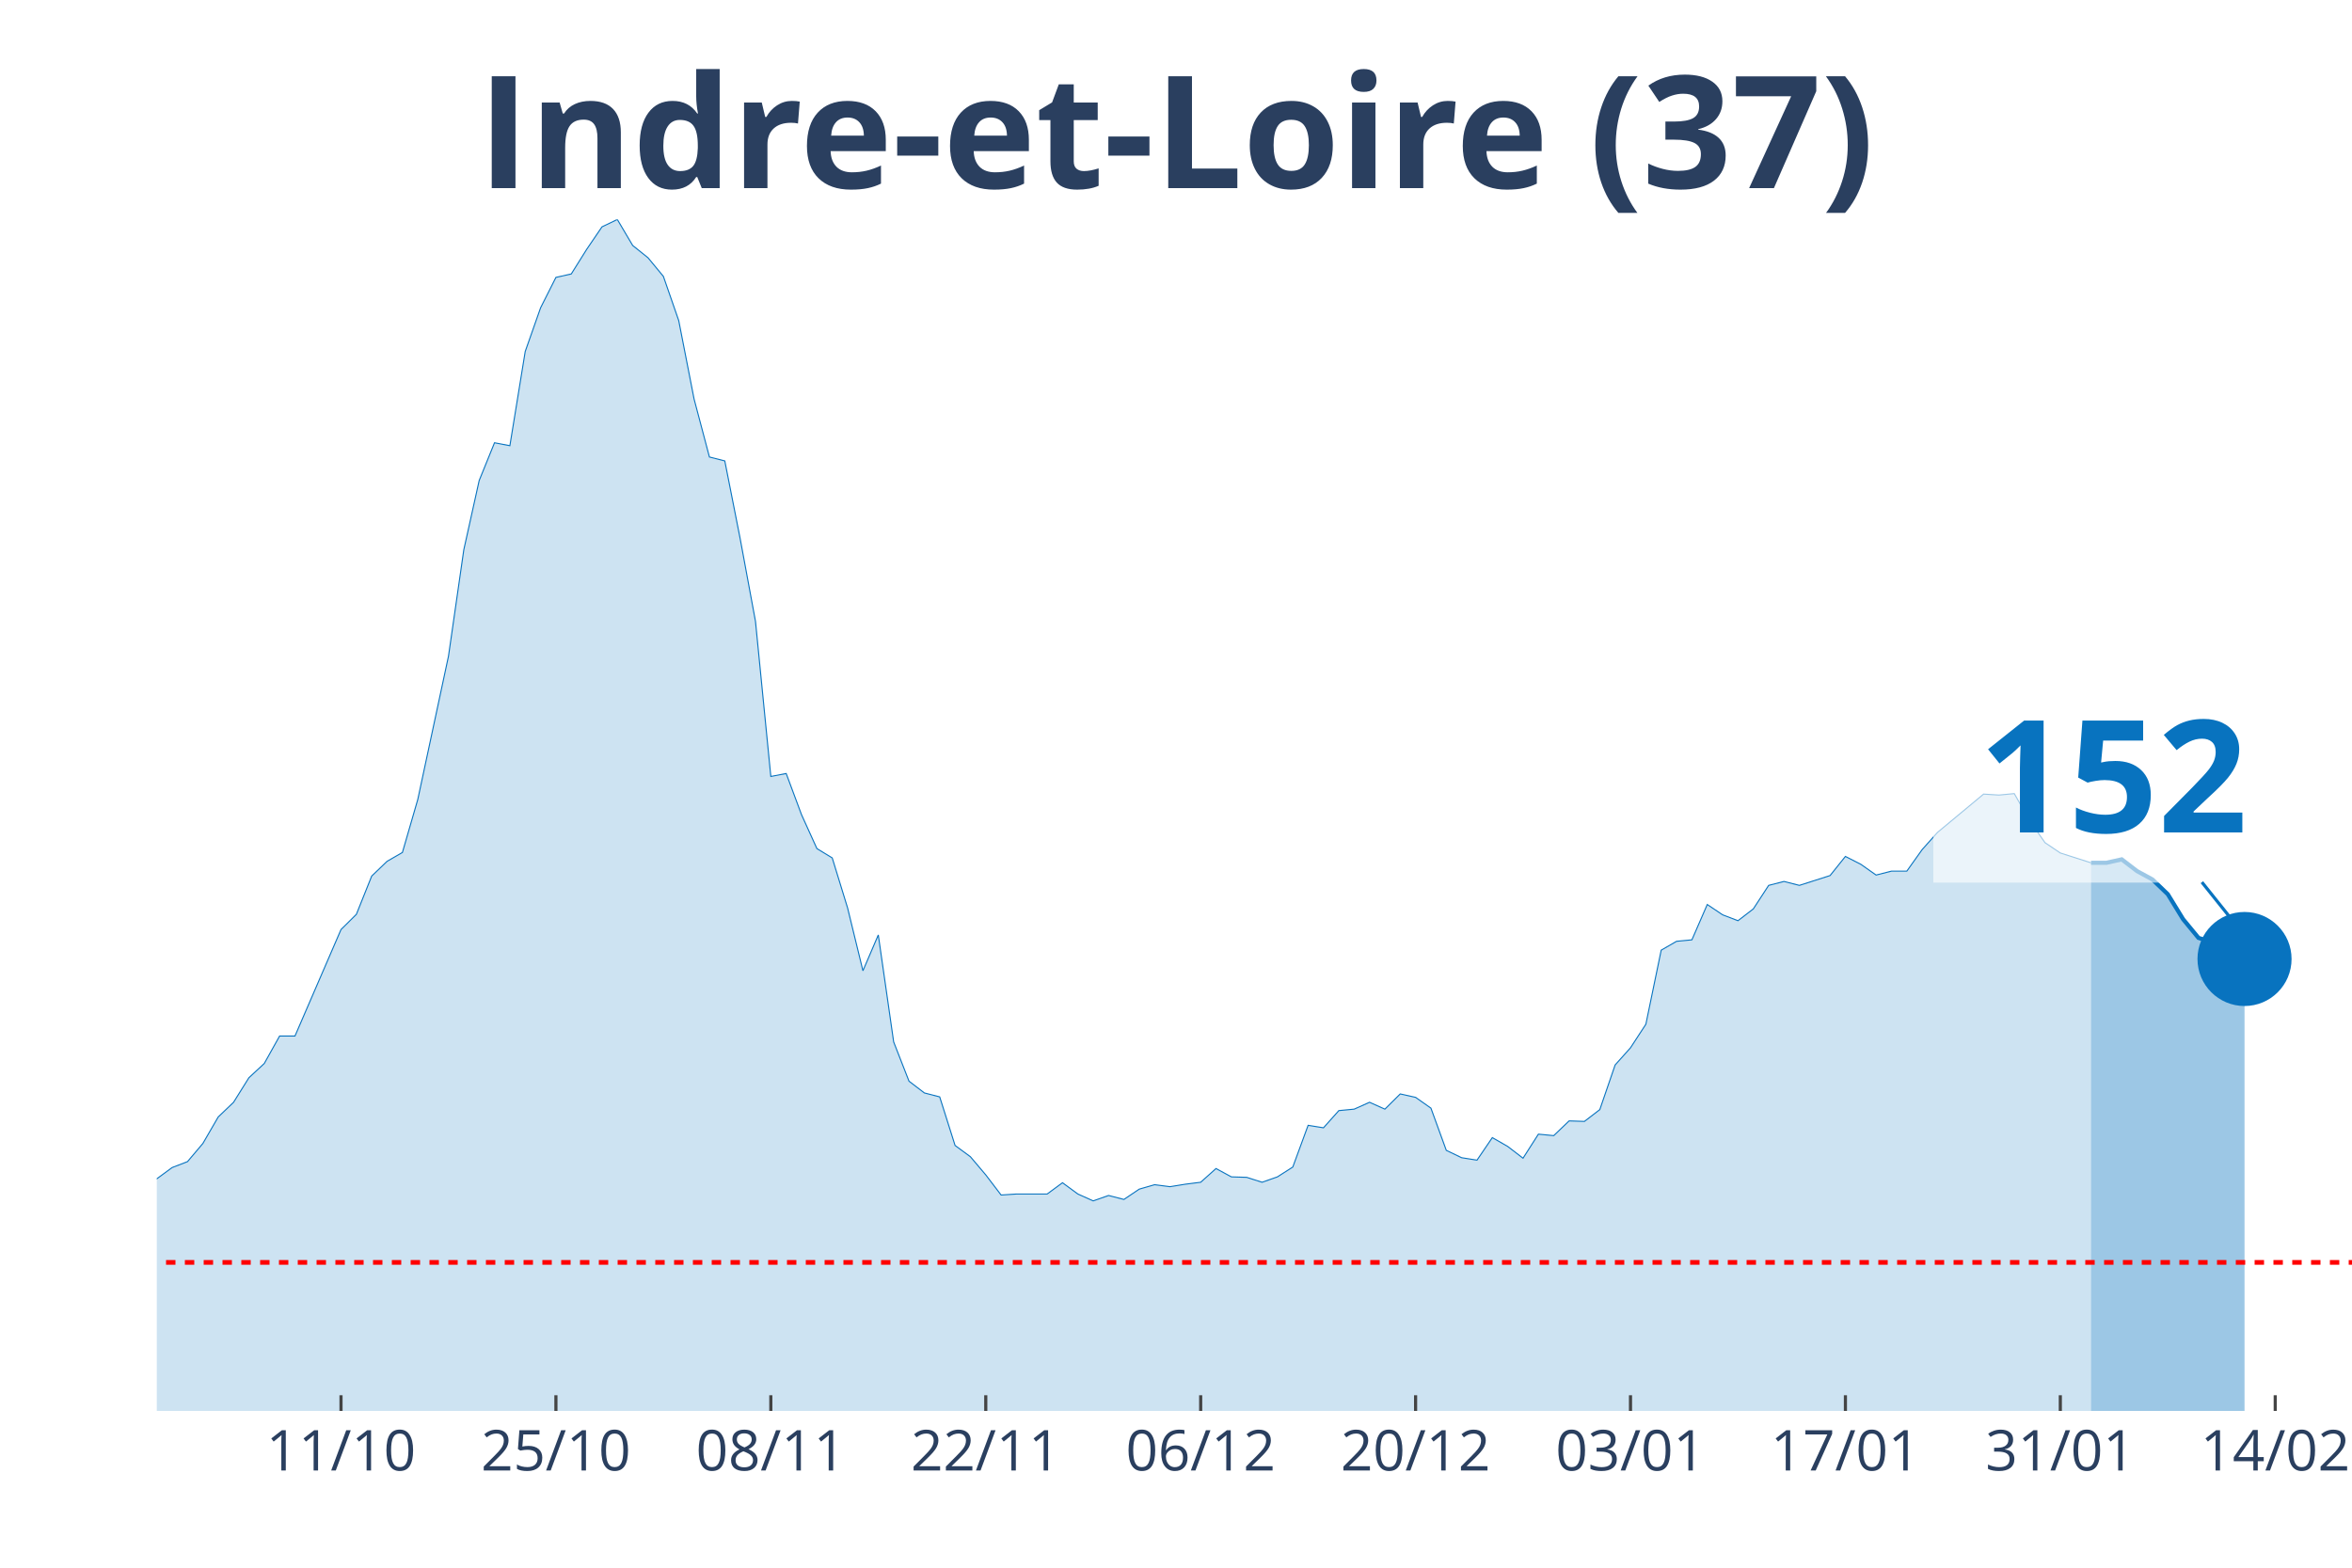
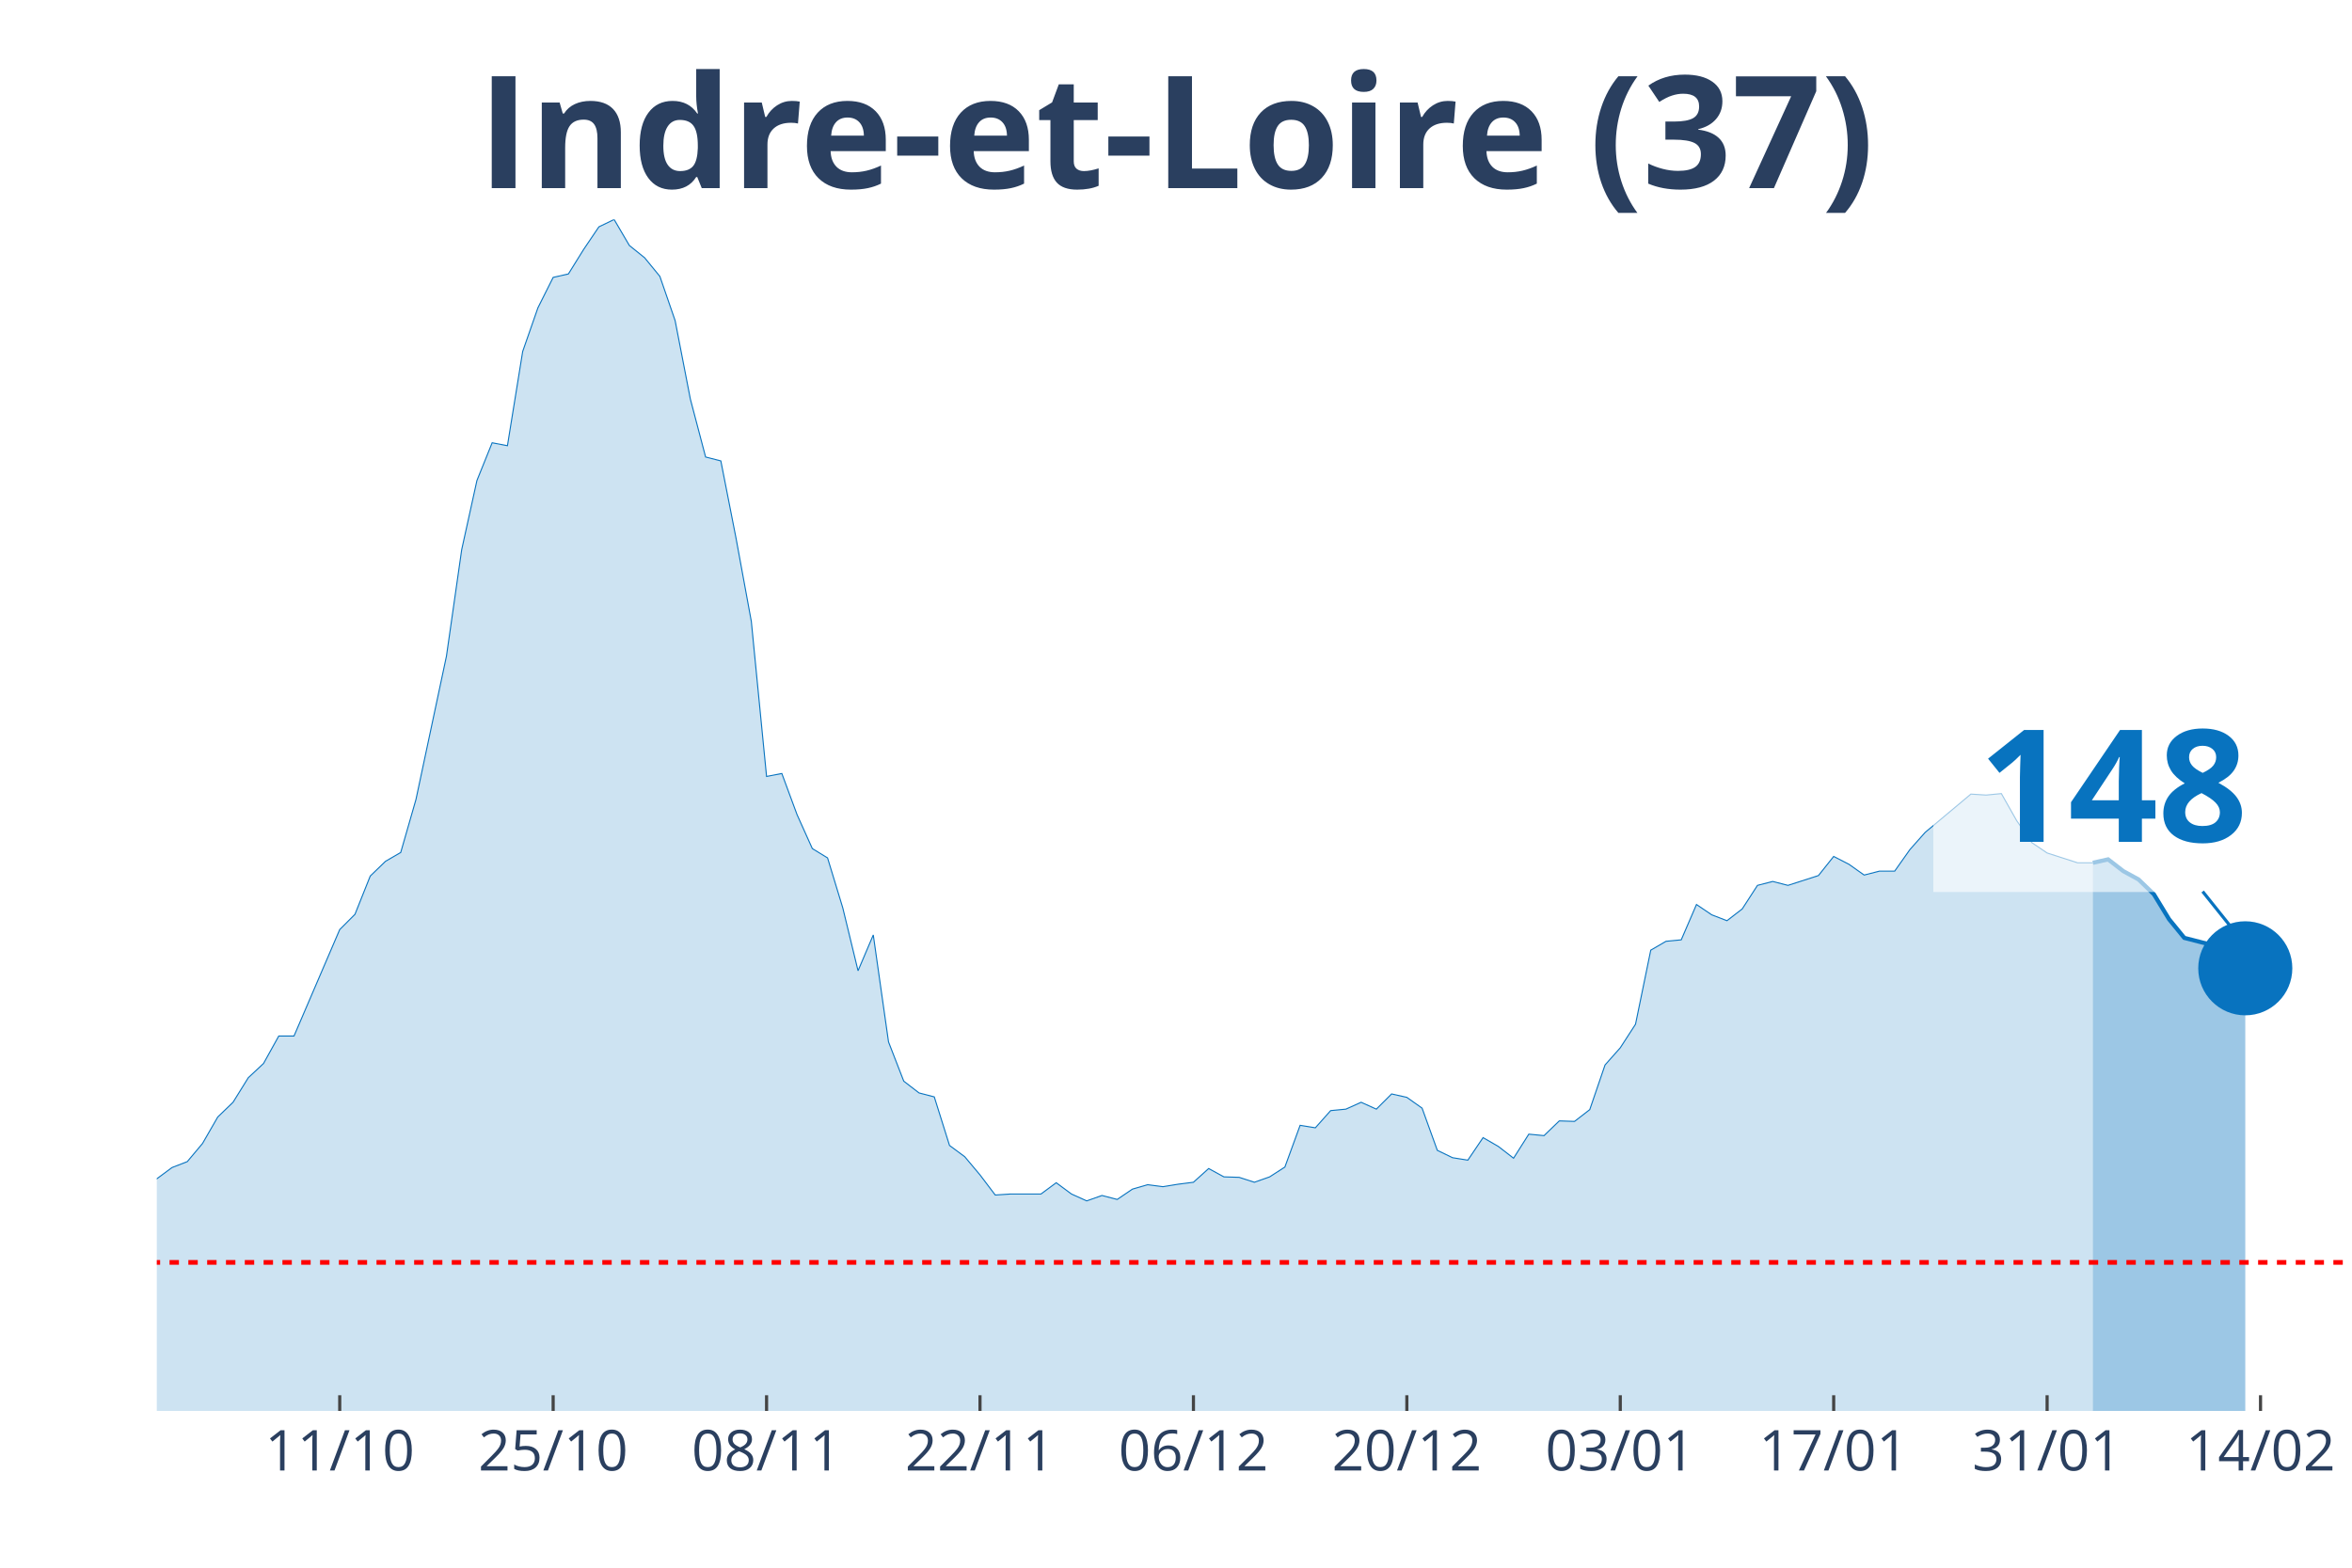
<svg xmlns="http://www.w3.org/2000/svg" class="main-svg" width="1125" height="750" style="" viewBox="0 0 750 500">
  <rect x="0" y="0" width="750" height="500" style="fill: rgb(0, 0, 0); fill-opacity: 0;" />
-   <defs id="defs-1f3902">
+   <defs id="defs-fd50b9">
    <g class="clips">
-       <clipPath id="clip1f3902xyplot" class="plotclip">
+       <clipPath id="clipfd50b9xyplot" class="plotclip">
        <rect width="700" height="380" />
      </clipPath>
-       <clipPath class="axesclip" id="clip1f3902x">
+       <clipPath class="axesclip" id="clipfd50b9x">
        <rect x="50" y="0" width="700" height="500" />
      </clipPath>
-       <clipPath class="axesclip" id="clip1f3902y">
+       <clipPath class="axesclip" id="clipfd50b9y">
        <rect x="0" y="70" width="750" height="380" />
      </clipPath>
-       <clipPath class="axesclip" id="clip1f3902xy">
+       <clipPath class="axesclip" id="clipfd50b9xy">
        <rect x="50" y="70" width="700" height="380" />
      </clipPath>
    </g>
    <g class="gradients" />
  </defs>
  <g class="bglayer">
    <rect class="bg" x="50" y="70" width="700" height="380" style="fill: rgb(0, 0, 0); fill-opacity: 0; stroke-width: 0;" />
  </g>
  <g class="layer-below">
    <g class="imagelayer" />
    <g class="shapelayer" />
  </g>
  <g class="cartesianlayer">
    <g class="subplot xy">
      <g class="layer-subplot">
        <g class="shapelayer" />
        <g class="imagelayer" />
      </g>
      <g class="gridlayer">
        <g class="x">
-           <path class="xgrid crisp" transform="translate(108.74,0)" d="M0,70v380" style="stroke: rgb(255, 255, 255); stroke-opacity: 1; stroke-width: 1px;" />
-           <path class="xgrid crisp" transform="translate(177.27,0)" d="M0,70v380" style="stroke: rgb(255, 255, 255); stroke-opacity: 1; stroke-width: 1px;" />
-           <path class="xgrid crisp" transform="translate(245.8,0)" d="M0,70v380" style="stroke: rgb(255, 255, 255); stroke-opacity: 1; stroke-width: 1px;" />
-           <path class="xgrid crisp" transform="translate(314.34,0)" d="M0,70v380" style="stroke: rgb(255, 255, 255); stroke-opacity: 1; stroke-width: 1px;" />
-           <path class="xgrid crisp" transform="translate(382.87,0)" d="M0,70v380" style="stroke: rgb(255, 255, 255); stroke-opacity: 1; stroke-width: 1px;" />
-           <path class="xgrid crisp" transform="translate(451.4,0)" d="M0,70v380" style="stroke: rgb(255, 255, 255); stroke-opacity: 1; stroke-width: 1px;" />
-           <path class="xgrid crisp" transform="translate(519.93,0)" d="M0,70v380" style="stroke: rgb(255, 255, 255); stroke-opacity: 1; stroke-width: 1px;" />
-           <path class="xgrid crisp" transform="translate(588.46,0)" d="M0,70v380" style="stroke: rgb(255, 255, 255); stroke-opacity: 1; stroke-width: 1px;" />
-           <path class="xgrid crisp" transform="translate(656.99,0)" d="M0,70v380" style="stroke: rgb(255, 255, 255); stroke-opacity: 1; stroke-width: 1px;" />
-           <path class="xgrid crisp" transform="translate(725.52,0)" d="M0,70v380" style="stroke: rgb(255, 255, 255); stroke-opacity: 1; stroke-width: 1px;" />
+           <path class="xgrid crisp" transform="translate(108.33,0)" d="M0,70v380" style="stroke: rgb(255, 255, 255); stroke-opacity: 1; stroke-width: 1px;" />
+           <path class="xgrid crisp" transform="translate(176.39,0)" d="M0,70v380" style="stroke: rgb(255, 255, 255); stroke-opacity: 1; stroke-width: 1px;" />
+           <path class="xgrid crisp" transform="translate(244.44,0)" d="M0,70v380" style="stroke: rgb(255, 255, 255); stroke-opacity: 1; stroke-width: 1px;" />
+           <path class="xgrid crisp" transform="translate(312.5,0)" d="M0,70v380" style="stroke: rgb(255, 255, 255); stroke-opacity: 1; stroke-width: 1px;" />
+           <path class="xgrid crisp" transform="translate(380.56,0)" d="M0,70v380" style="stroke: rgb(255, 255, 255); stroke-opacity: 1; stroke-width: 1px;" />
+           <path class="xgrid crisp" transform="translate(448.61,0)" d="M0,70v380" style="stroke: rgb(255, 255, 255); stroke-opacity: 1; stroke-width: 1px;" />
+           <path class="xgrid crisp" transform="translate(516.67,0)" d="M0,70v380" style="stroke: rgb(255, 255, 255); stroke-opacity: 1; stroke-width: 1px;" />
+           <path class="xgrid crisp" transform="translate(584.72,0)" d="M0,70v380" style="stroke: rgb(255, 255, 255); stroke-opacity: 1; stroke-width: 1px;" />
+           <path class="xgrid crisp" transform="translate(652.78,0)" d="M0,70v380" style="stroke: rgb(255, 255, 255); stroke-opacity: 1; stroke-width: 1px;" />
+           <path class="xgrid crisp" transform="translate(720.83,0)" d="M0,70v380" style="stroke: rgb(255, 255, 255); stroke-opacity: 1; stroke-width: 1px;" />
        </g>
        <g class="y" />
      </g>
      <g class="zerolinelayer" />
      <path class="xlines-below" />
      <path class="ylines-below" />
      <g class="overlines-below" />
      <g class="xaxislayer-below" />
      <g class="yaxislayer-below" />
      <g class="overaxes-below" />
-       <g class="plot" transform="translate(50, 70)" clip-path="url('#clip1f3902xyplot')">
+       <g class="plot" transform="translate(50, 70)" clip-path="url('#clipfd50b9xyplot')">
        <g class="scatterlayer mlayer">
-           <g class="trace scatter trace54f666" style="stroke-miterlimit: 2;">
+           <g class="trace scatter tracead3fe5" style="stroke-miterlimit: 2;">
            <g class="fills">
              <g>
-                 <path class="js-fill" d="M616.78,380L-665.73,380L-665.73,373.27L-641.26,372.8L-636.36,374.05L-587.41,378.75L-582.52,378.43L-357.34,376.24L-352.45,374.37L-327.97,370.77L-323.08,369.51L-269.23,372.8L-264.34,372.8L-249.65,370.77L-244.76,369.67L-239.86,366.07L-234.97,366.54L-230.07,365.91L-225.17,362L-220.28,357.93L-215.38,358.25L-210.49,354.33L-205.59,354.8L-195.8,352.77L-190.91,353.39L-186.01,353.71L-181.12,349.64L-176.22,351.05L-171.33,348.54L-151.75,344L-146.85,341.66L-132.17,335.55L-127.27,335.4L-122.38,332.58L-117.48,327.1L-97.9,314.42L-93.01,313.95L-88.11,304.09L-83.22,302.22L-73.43,291.26L-68.53,291.57L-58.74,292.2L-53.85,290.63L-48.95,289.54L-44.06,295.02L-39.16,303.31L-34.27,305.5L-29.37,308.95L-24.48,309.88L-14.69,318.34L-9.79,317.71L0,305.97L4.9,302.37L9.79,300.49L14.69,294.7L19.58,286.25L24.48,281.56L29.37,273.73L34.27,269.19L39.16,260.43L44.06,260.43L58.74,226.47L63.64,221.61L68.53,209.41L73.43,204.71L78.32,201.89L83.22,184.99L93.01,139.29L97.9,105.33L102.8,83.26L107.69,71.21L112.59,72.15L117.48,42.1L122.38,28.17L127.27,18.47L132.17,17.37L137.06,9.55L141.96,2.35L146.85,0L151.75,8.29L156.64,12.21L161.54,18.15L166.43,32.24L171.33,57.28L176.22,75.75L181.12,77L186.01,101.73L190.91,128.18L195.8,177.64L200.7,176.7L205.59,189.84L210.49,200.64L215.38,203.62L220.28,219.58L225.17,239.61L230.07,228.19L234.97,262.31L239.86,274.83L244.76,278.58L249.65,279.84L254.55,295.33L259.44,298.93L264.34,304.72L269.23,311.14L274.13,310.82L283.92,310.82L288.81,307.22L293.71,310.82L298.6,313.01L303.5,311.29L308.39,312.55L313.29,309.26L318.18,307.85L323.08,308.48L327.97,307.69L332.87,307.07L337.76,302.69L342.66,305.35L347.55,305.5L352.45,307.07L357.34,305.35L362.24,302.22L367.13,288.91L372.03,289.7L376.92,284.22L381.82,283.75L386.71,281.56L391.61,283.75L396.5,278.9L401.4,279.99L406.29,283.43L411.19,296.89L416.08,299.24L420.98,300.02L425.87,292.83L430.77,295.64L435.66,299.4L440.56,291.73L445.45,292.2L450.35,287.5L455.24,287.66L460.14,283.9L465.03,269.66L469.93,264.18L474.83,256.67L479.72,233.04L484.62,230.22L489.51,229.75L494.41,218.48L499.3,221.77L504.2,223.65L509.09,219.89L513.99,212.38L518.88,211.13L523.78,212.38L533.57,209.25L538.46,203.15L543.36,205.65L548.25,209.09L553.15,207.84L558.04,207.84L562.94,200.96L567.83,195.48L582.52,183.27L587.41,183.58L592.31,183.11L597.2,191.72L602.1,198.76L606.99,202.05L616.78,205.18" style="fill: rgb(8, 115, 191); fill-opacity: 0.2; stroke-width: 0;" />
+                 <path class="js-fill" d="M617.36,380L-661.11,380L-661.11,373.27L-636.81,372.8L-631.94,374.05L-583.33,378.75L-578.47,378.43L-354.86,376.24L-350,374.37L-325.69,370.77L-320.83,369.51L-267.36,372.8L-262.5,372.8L-252.78,372.96L-247.92,370.77L-228.47,365.91L-223.61,362L-218.75,357.93L-213.89,358.25L-209.03,354.33L-204.17,354.8L-194.44,352.77L-189.58,353.39L-184.72,353.71L-179.86,349.64L-175,351.05L-170.14,348.54L-150.69,344L-145.83,341.66L-131.25,335.55L-126.39,335.4L-121.53,332.58L-116.67,327.1L-97.22,314.42L-92.36,313.95L-87.5,304.09L-82.64,302.22L-72.92,291.26L-68.06,291.57L-58.33,292.2L-53.47,290.63L-48.61,289.54L-43.75,295.02L-38.89,303.31L-34.03,305.5L-29.17,308.95L-24.31,309.88L-14.58,318.34L-9.72,317.71L0,305.97L4.86,302.37L9.72,300.49L14.58,294.7L19.44,286.25L24.31,281.56L29.17,273.73L34.03,269.19L38.89,260.43L43.75,260.43L58.33,226.47L63.19,221.61L68.06,209.41L72.92,204.71L77.78,201.89L82.64,184.99L92.36,139.29L97.22,105.33L102.08,83.26L106.94,71.21L111.81,72.15L116.67,42.1L121.53,28.17L126.39,18.47L131.25,17.37L136.11,9.55L140.97,2.35L145.83,0L150.69,8.29L155.56,12.21L160.42,18.15L165.28,32.24L170.14,57.28L175,75.75L179.86,77L184.72,101.73L189.58,128.18L194.44,177.64L199.31,176.7L204.17,189.84L209.03,200.64L213.89,203.62L218.75,219.58L223.61,239.61L228.47,228.19L233.33,262.31L238.19,274.83L243.06,278.58L247.92,279.84L252.78,295.33L257.64,298.93L262.5,304.72L267.36,311.14L272.22,310.82L281.94,310.82L286.81,307.22L291.67,310.82L296.53,313.01L301.39,311.29L306.25,312.55L311.11,309.26L315.97,307.85L320.83,308.48L325.69,307.69L330.56,307.07L335.42,302.69L340.28,305.35L345.14,305.5L350,307.07L354.86,305.35L359.72,302.22L364.58,288.91L369.44,289.7L374.31,284.22L379.17,283.75L384.03,281.56L388.89,283.75L393.75,278.9L398.61,279.99L403.47,283.43L408.33,296.89L413.19,299.24L418.06,300.02L422.92,292.83L427.78,295.64L432.64,299.4L437.5,291.73L442.36,292.2L447.22,287.5L452.08,287.66L456.94,283.9L461.81,269.66L466.67,264.18L471.53,256.67L476.39,233.04L481.25,230.22L486.11,229.75L490.97,218.48L495.83,221.77L500.69,223.65L505.56,219.89L510.42,212.38L515.28,211.13L520.14,212.38L529.86,209.25L534.72,203.15L539.58,205.65L544.44,209.09L549.31,207.84L554.17,207.84L559.03,200.96L563.89,195.48L578.47,183.27L583.33,183.58L588.19,183.11L593.06,191.72L597.92,198.76L602.78,202.05L612.5,205.18L617.36,205.18" style="fill: rgb(8, 115, 191); fill-opacity: 0.2; stroke-width: 0;" />
              </g>
            </g>
            <g class="errorbars" />
            <g class="lines">
-               <path class="js-line" d="M-665.73,373.27L-641.26,372.8L-636.36,374.05L-587.41,378.75L-582.52,378.43L-357.34,376.24L-352.45,374.37L-327.97,370.77L-323.08,369.51L-269.23,372.8L-264.34,372.8L-249.65,370.77L-244.76,369.67L-239.86,366.07L-234.97,366.54L-230.07,365.91L-225.17,362L-220.28,357.93L-215.38,358.25L-210.49,354.33L-205.59,354.8L-195.8,352.77L-190.91,353.39L-186.01,353.71L-181.12,349.64L-176.22,351.05L-171.33,348.54L-151.75,344L-146.85,341.66L-132.17,335.55L-127.27,335.4L-122.38,332.58L-117.48,327.1L-97.9,314.42L-93.01,313.95L-88.11,304.09L-83.22,302.22L-73.43,291.26L-68.53,291.57L-58.74,292.2L-53.85,290.63L-48.95,289.54L-44.06,295.02L-39.16,303.31L-34.27,305.5L-29.37,308.95L-24.48,309.88L-14.69,318.34L-9.79,317.71L0,305.97L4.9,302.37L9.79,300.49L14.69,294.7L19.58,286.25L24.48,281.56L29.37,273.73L34.27,269.19L39.16,260.43L44.06,260.43L58.74,226.47L63.64,221.61L68.53,209.41L73.43,204.71L78.32,201.89L83.22,184.99L93.01,139.29L97.9,105.33L102.8,83.26L107.69,71.21L112.59,72.15L117.48,42.1L122.38,28.17L127.27,18.47L132.17,17.37L137.06,9.55L141.96,2.35L146.85,0L151.75,8.29L156.64,12.21L161.54,18.15L166.43,32.24L171.33,57.28L176.22,75.75L181.12,77L186.01,101.73L190.91,128.18L195.8,177.64L200.7,176.7L205.59,189.84L210.49,200.64L215.38,203.62L220.28,219.58L225.17,239.61L230.07,228.19L234.97,262.31L239.86,274.83L244.76,278.58L249.65,279.84L254.55,295.33L259.44,298.93L264.34,304.72L269.23,311.14L274.13,310.82L283.92,310.82L288.81,307.22L293.71,310.82L298.6,313.01L303.5,311.29L308.39,312.55L313.29,309.26L318.18,307.85L323.08,308.48L327.97,307.69L332.87,307.07L337.76,302.69L342.66,305.35L347.55,305.5L352.45,307.07L357.34,305.35L362.24,302.22L367.13,288.91L372.03,289.7L376.92,284.22L381.82,283.75L386.71,281.56L391.61,283.75L396.5,278.9L401.4,279.99L406.29,283.43L411.19,296.89L416.08,299.24L420.98,300.02L425.87,292.83L430.77,295.64L435.66,299.4L440.56,291.73L445.45,292.2L450.35,287.5L455.24,287.66L460.14,283.9L465.03,269.66L469.93,264.18L474.83,256.67L479.72,233.04L484.62,230.22L489.51,229.75L494.41,218.48L499.3,221.77L504.2,223.65L509.09,219.89L513.99,212.38L518.88,211.13L523.78,212.38L533.57,209.25L538.46,203.15L543.36,205.65L548.25,209.09L553.15,207.84L558.04,207.84L562.94,200.96L567.83,195.48L582.52,183.27L587.41,183.58L592.31,183.11L597.2,191.72L602.1,198.76L606.99,202.05L616.78,205.18" style="vector-effect: non-scaling-stroke; fill: none; stroke: rgb(8, 115, 191); stroke-opacity: 1; stroke-width: 0.5px; opacity: 1;" />
+               <path class="js-line" d="M-661.11,373.27L-636.81,372.8L-631.94,374.05L-583.33,378.75L-578.47,378.43L-354.86,376.24L-350,374.37L-325.69,370.77L-320.83,369.51L-267.36,372.8L-262.5,372.8L-252.78,372.96L-247.92,370.77L-228.47,365.91L-223.61,362L-218.75,357.93L-213.89,358.25L-209.03,354.33L-204.17,354.8L-194.44,352.77L-189.58,353.39L-184.72,353.71L-179.86,349.64L-175,351.05L-170.14,348.54L-150.69,344L-145.83,341.66L-131.25,335.55L-126.39,335.4L-121.53,332.58L-116.67,327.1L-97.22,314.42L-92.36,313.95L-87.5,304.09L-82.64,302.22L-72.92,291.26L-68.06,291.57L-58.33,292.2L-53.47,290.63L-48.61,289.54L-43.75,295.02L-38.89,303.31L-34.03,305.5L-29.17,308.95L-24.31,309.88L-14.58,318.34L-9.72,317.71L0,305.97L4.86,302.37L9.72,300.49L14.58,294.7L19.44,286.25L24.31,281.56L29.17,273.73L34.03,269.19L38.89,260.43L43.75,260.43L58.33,226.47L63.19,221.61L68.06,209.41L72.92,204.71L77.78,201.89L82.64,184.99L92.36,139.29L97.22,105.33L102.08,83.26L106.94,71.21L111.81,72.15L116.67,42.1L121.53,28.17L126.39,18.47L131.25,17.37L136.11,9.55L140.97,2.35L145.83,0L150.69,8.29L155.56,12.21L160.42,18.15L165.28,32.24L170.14,57.28L175,75.75L179.86,77L184.72,101.73L189.58,128.18L194.44,177.64L199.31,176.7L204.17,189.84L209.03,200.64L213.89,203.62L218.75,219.58L223.61,239.61L228.47,228.19L233.33,262.31L238.19,274.83L243.06,278.58L247.92,279.84L252.78,295.33L257.64,298.93L262.5,304.72L267.36,311.14L272.22,310.82L281.94,310.82L286.81,307.22L291.67,310.82L296.53,313.01L301.39,311.29L306.25,312.55L311.11,309.26L315.97,307.85L320.83,308.48L325.69,307.69L330.56,307.07L335.42,302.69L340.28,305.35L345.14,305.5L350,307.07L354.86,305.35L359.72,302.22L364.58,288.91L369.44,289.7L374.31,284.22L379.17,283.75L384.03,281.56L388.89,283.75L393.75,278.9L398.61,279.99L403.47,283.43L408.33,296.89L413.19,299.24L418.06,300.02L422.92,292.83L427.78,295.64L432.64,299.4L437.5,291.73L442.36,292.2L447.22,287.5L452.08,287.66L456.94,283.9L461.81,269.66L466.67,264.18L471.53,256.67L476.39,233.04L481.25,230.22L486.11,229.75L490.97,218.48L495.83,221.77L500.69,223.65L505.56,219.89L510.42,212.38L515.28,211.13L520.14,212.38L529.86,209.25L534.72,203.15L539.58,205.65L544.44,209.09L549.31,207.84L554.17,207.84L559.03,200.96L563.89,195.48L578.47,183.27L583.33,183.58L588.19,183.11L593.06,191.72L597.92,198.76L602.78,202.05L612.5,205.18L617.36,205.18" style="vector-effect: non-scaling-stroke; fill: none; stroke: rgb(8, 115, 191); stroke-opacity: 1; stroke-width: 0.5px; opacity: 1;" />
            </g>
            <g class="points" />
            <g class="text" />
          </g>
-           <g class="trace scatter trace1a2f41" style="stroke-miterlimit: 2;">
+           <g class="trace scatter trace1595c4" style="stroke-miterlimit: 2;">
            <g class="fills">
              <g>
-                 <path class="js-fill" d="M665.73,380L616.78,380L616.78,205.18L621.68,205.18L626.57,204.09L631.47,207.84L636.36,210.5L641.26,215.2L646.15,223.18L651.05,229.13L655.94,230.69L660.84,231.63L665.73,235.86" style="fill: rgb(8, 115, 191); fill-opacity: 0.4; stroke-width: 0;" />
+                 <path class="js-fill" d="M665.97,380L617.36,380L617.36,205.18L622.22,204.09L627.08,207.84L631.94,210.5L636.81,215.2L641.67,223.18L646.53,229.13L656.25,231.63L661.11,235.86L665.97,238.83" style="fill: rgb(8, 115, 191); fill-opacity: 0.4; stroke-width: 0;" />
              </g>
            </g>
            <g class="errorbars" />
            <g class="lines">
-               <path class="js-line" d="M616.78,205.18L621.68,205.18L626.57,204.09L631.47,207.84L636.36,210.5L641.26,215.2L646.15,223.18L651.05,229.13L655.94,230.69L660.84,231.63L665.73,235.86" style="vector-effect: non-scaling-stroke; fill: none; stroke: rgb(8, 115, 191); stroke-opacity: 1; stroke-width: 2px; opacity: 1;" />
+               <path class="js-line" d="M617.36,205.18L622.22,204.09L627.08,207.84L631.94,210.5L636.81,215.2L641.67,223.18L646.53,229.13L656.25,231.63L661.11,235.86L665.97,238.83" style="vector-effect: non-scaling-stroke; fill: none; stroke: rgb(8, 115, 191); stroke-opacity: 1; stroke-width: 2px; opacity: 1;" />
            </g>
            <g class="points" />
            <g class="text" />
          </g>
-           <g class="trace scatter trace15df42" style="stroke-miterlimit: 2; opacity: 1;">
+           <g class="trace scatter trace3ac886" style="stroke-miterlimit: 2; opacity: 1;">
            <g class="fills" />
            <g class="errorbars" />
            <g class="lines" />
            <g class="points">
-               <path class="point" transform="translate(665.73,235.86)" d="M15,0A15,15 0 1,1 0,-15A15,15 0 0,1 15,0Z" style="opacity: 1; stroke-width: 0px; fill: rgb(8, 115, 191); fill-opacity: 1;" />
+               <path class="point" transform="translate(665.97,238.83)" d="M15,0A15,15 0 1,1 0,-15A15,15 0 0,1 15,0Z" style="opacity: 1; stroke-width: 0px; fill: rgb(8, 115, 191); fill-opacity: 1;" />
            </g>
            <g class="text" />
          </g>
        </g>
      </g>
      <g class="overplot" />
      <path class="xlines-above crisp" style="fill: none; stroke-width: 1px; stroke: rgb(0, 0, 0); stroke-opacity: 0;" d="" />
      <path class="ylines-above crisp" style="fill: none;" d="M0,0" />
      <g class="overlines-above" />
      <g class="xaxislayer-above">
-         <path class="xtick ticks crisp" d="M0,450v-5" transform="translate(108.74,0)" style="stroke: rgb(68, 68, 68); stroke-opacity: 1; stroke-width: 1px;" />
-         <path class="xtick ticks crisp" d="M0,450v-5" transform="translate(177.27,0)" style="stroke: rgb(68, 68, 68); stroke-opacity: 1; stroke-width: 1px;" />
-         <path class="xtick ticks crisp" d="M0,450v-5" transform="translate(245.8,0)" style="stroke: rgb(68, 68, 68); stroke-opacity: 1; stroke-width: 1px;" />
-         <path class="xtick ticks crisp" d="M0,450v-5" transform="translate(314.34,0)" style="stroke: rgb(68, 68, 68); stroke-opacity: 1; stroke-width: 1px;" />
-         <path class="xtick ticks crisp" d="M0,450v-5" transform="translate(382.87,0)" style="stroke: rgb(68, 68, 68); stroke-opacity: 1; stroke-width: 1px;" />
-         <path class="xtick ticks crisp" d="M0,450v-5" transform="translate(451.4,0)" style="stroke: rgb(68, 68, 68); stroke-opacity: 1; stroke-width: 1px;" />
-         <path class="xtick ticks crisp" d="M0,450v-5" transform="translate(519.93,0)" style="stroke: rgb(68, 68, 68); stroke-opacity: 1; stroke-width: 1px;" />
-         <path class="xtick ticks crisp" d="M0,450v-5" transform="translate(588.46,0)" style="stroke: rgb(68, 68, 68); stroke-opacity: 1; stroke-width: 1px;" />
-         <path class="xtick ticks crisp" d="M0,450v-5" transform="translate(656.99,0)" style="stroke: rgb(68, 68, 68); stroke-opacity: 1; stroke-width: 1px;" />
-         <path class="xtick ticks crisp" d="M0,450v-5" transform="translate(725.52,0)" style="stroke: rgb(68, 68, 68); stroke-opacity: 1; stroke-width: 1px;" />
+         <path class="xtick ticks crisp" d="M0,450v-5" transform="translate(108.33,0)" style="stroke: rgb(68, 68, 68); stroke-opacity: 1; stroke-width: 1px;" />
+         <path class="xtick ticks crisp" d="M0,450v-5" transform="translate(176.39,0)" style="stroke: rgb(68, 68, 68); stroke-opacity: 1; stroke-width: 1px;" />
+         <path class="xtick ticks crisp" d="M0,450v-5" transform="translate(244.44,0)" style="stroke: rgb(68, 68, 68); stroke-opacity: 1; stroke-width: 1px;" />
+         <path class="xtick ticks crisp" d="M0,450v-5" transform="translate(312.5,0)" style="stroke: rgb(68, 68, 68); stroke-opacity: 1; stroke-width: 1px;" />
+         <path class="xtick ticks crisp" d="M0,450v-5" transform="translate(380.56,0)" style="stroke: rgb(68, 68, 68); stroke-opacity: 1; stroke-width: 1px;" />
+         <path class="xtick ticks crisp" d="M0,450v-5" transform="translate(448.61,0)" style="stroke: rgb(68, 68, 68); stroke-opacity: 1; stroke-width: 1px;" />
+         <path class="xtick ticks crisp" d="M0,450v-5" transform="translate(516.67,0)" style="stroke: rgb(68, 68, 68); stroke-opacity: 1; stroke-width: 1px;" />
+         <path class="xtick ticks crisp" d="M0,450v-5" transform="translate(584.72,0)" style="stroke: rgb(68, 68, 68); stroke-opacity: 1; stroke-width: 1px;" />
+         <path class="xtick ticks crisp" d="M0,450v-5" transform="translate(652.78,0)" style="stroke: rgb(68, 68, 68); stroke-opacity: 1; stroke-width: 1px;" />
+         <path class="xtick ticks crisp" d="M0,450v-5" transform="translate(720.83,0)" style="stroke: rgb(68, 68, 68); stroke-opacity: 1; stroke-width: 1px;" />
        <g class="xtick">
-           <text text-anchor="middle" x="0" y="469" transform="translate(108.74,0)" style="font-family: 'Open Sans', verdana, arial, sans-serif; font-size: 18px; fill: rgb(42, 63, 95); fill-opacity: 1; white-space: pre;">11/10</text>
+           <text text-anchor="middle" x="0" y="469" transform="translate(108.33,0)" style="font-family: 'Open Sans', verdana, arial, sans-serif; font-size: 18px; fill: rgb(42, 63, 95); fill-opacity: 1; white-space: pre;">11/10</text>
        </g>
        <g class="xtick">
-           <text text-anchor="middle" x="0" y="469" transform="translate(177.27,0)" style="font-family: 'Open Sans', verdana, arial, sans-serif; font-size: 18px; fill: rgb(42, 63, 95); fill-opacity: 1; white-space: pre;">25/10</text>
+           <text text-anchor="middle" x="0" y="469" transform="translate(176.39,0)" style="font-family: 'Open Sans', verdana, arial, sans-serif; font-size: 18px; fill: rgb(42, 63, 95); fill-opacity: 1; white-space: pre;">25/10</text>
        </g>
        <g class="xtick">
-           <text text-anchor="middle" x="0" y="469" transform="translate(245.8,0)" style="font-family: 'Open Sans', verdana, arial, sans-serif; font-size: 18px; fill: rgb(42, 63, 95); fill-opacity: 1; white-space: pre;">08/11</text>
+           <text text-anchor="middle" x="0" y="469" transform="translate(244.44,0)" style="font-family: 'Open Sans', verdana, arial, sans-serif; font-size: 18px; fill: rgb(42, 63, 95); fill-opacity: 1; white-space: pre;">08/11</text>
        </g>
        <g class="xtick">
-           <text text-anchor="middle" x="0" y="469" transform="translate(314.34,0)" style="font-family: 'Open Sans', verdana, arial, sans-serif; font-size: 18px; fill: rgb(42, 63, 95); fill-opacity: 1; white-space: pre;">22/11</text>
+           <text text-anchor="middle" x="0" y="469" transform="translate(312.5,0)" style="font-family: 'Open Sans', verdana, arial, sans-serif; font-size: 18px; fill: rgb(42, 63, 95); fill-opacity: 1; white-space: pre;">22/11</text>
        </g>
        <g class="xtick">
-           <text text-anchor="middle" x="0" y="469" transform="translate(382.87,0)" style="font-family: 'Open Sans', verdana, arial, sans-serif; font-size: 18px; fill: rgb(42, 63, 95); fill-opacity: 1; white-space: pre;">06/12</text>
+           <text text-anchor="middle" x="0" y="469" transform="translate(380.56,0)" style="font-family: 'Open Sans', verdana, arial, sans-serif; font-size: 18px; fill: rgb(42, 63, 95); fill-opacity: 1; white-space: pre;">06/12</text>
        </g>
        <g class="xtick">
-           <text text-anchor="middle" x="0" y="469" transform="translate(451.4,0)" style="font-family: 'Open Sans', verdana, arial, sans-serif; font-size: 18px; fill: rgb(42, 63, 95); fill-opacity: 1; white-space: pre;">20/12</text>
+           <text text-anchor="middle" x="0" y="469" transform="translate(448.61,0)" style="font-family: 'Open Sans', verdana, arial, sans-serif; font-size: 18px; fill: rgb(42, 63, 95); fill-opacity: 1; white-space: pre;">20/12</text>
        </g>
        <g class="xtick">
-           <text text-anchor="middle" x="0" y="469" transform="translate(519.93,0)" style="font-family: 'Open Sans', verdana, arial, sans-serif; font-size: 18px; fill: rgb(42, 63, 95); fill-opacity: 1; white-space: pre;">03/01</text>
+           <text text-anchor="middle" x="0" y="469" transform="translate(516.67,0)" style="font-family: 'Open Sans', verdana, arial, sans-serif; font-size: 18px; fill: rgb(42, 63, 95); fill-opacity: 1; white-space: pre;">03/01</text>
        </g>
        <g class="xtick">
-           <text text-anchor="middle" x="0" y="469" transform="translate(588.46,0)" style="font-family: 'Open Sans', verdana, arial, sans-serif; font-size: 18px; fill: rgb(42, 63, 95); fill-opacity: 1; white-space: pre;">17/01</text>
+           <text text-anchor="middle" x="0" y="469" transform="translate(584.72,0)" style="font-family: 'Open Sans', verdana, arial, sans-serif; font-size: 18px; fill: rgb(42, 63, 95); fill-opacity: 1; white-space: pre;">17/01</text>
        </g>
        <g class="xtick">
-           <text text-anchor="middle" x="0" y="469" transform="translate(656.99,0)" style="font-family: 'Open Sans', verdana, arial, sans-serif; font-size: 18px; fill: rgb(42, 63, 95); fill-opacity: 1; white-space: pre;">31/01</text>
+           <text text-anchor="middle" x="0" y="469" transform="translate(652.78,0)" style="font-family: 'Open Sans', verdana, arial, sans-serif; font-size: 18px; fill: rgb(42, 63, 95); fill-opacity: 1; white-space: pre;">31/01</text>
        </g>
        <g class="xtick">
-           <text text-anchor="middle" x="0" y="469" transform="translate(725.52,0)" style="font-family: 'Open Sans', verdana, arial, sans-serif; font-size: 18px; fill: rgb(42, 63, 95); fill-opacity: 1; white-space: pre;">14/02</text>
+           <text text-anchor="middle" x="0" y="469" transform="translate(720.83,0)" style="font-family: 'Open Sans', verdana, arial, sans-serif; font-size: 18px; fill: rgb(42, 63, 95); fill-opacity: 1; white-space: pre;">14/02</text>
        </g>
      </g>
      <g class="yaxislayer-above" />
      <g class="overaxes-above" />
    </g>
  </g>
  <g class="polarlayer" />
  <g class="ternarylayer" />
  <g class="geolayer" />
  <g class="funnelarealayer" />
  <g class="pielayer" />
  <g class="treemaplayer" />
  <g class="sunburstlayer" />
  <g class="glimages" />
-   <defs id="topdefs-1f3902">
+   <defs id="topdefs-fd50b9">
    <g class="clips" />
  </defs>
  <g class="layer-above">
    <g class="imagelayer" />
    <g class="shapelayer">
-       <path data-index="0" fill-rule="evenodd" d="M-2701.05,402.63L877.27,402.63" clip-path="url('#clip1f3902xy')" style="opacity: 1; stroke: rgb(255, 0, 0); stroke-opacity: 1; fill: rgb(0, 0, 0); fill-opacity: 0; stroke-dasharray: 3px, 3px; stroke-width: 1.5px;" />
+       <path data-index="0" fill-rule="evenodd" d="M-2681.94,402.63L871.53,402.63" clip-path="url('#clipfd50b9xy')" style="opacity: 1; stroke: rgb(255, 0, 0); stroke-opacity: 1; fill: rgb(0, 0, 0); fill-opacity: 0; stroke-dasharray: 3px, 3px; stroke-width: 1.5px;" />
    </g>
  </g>
  <g class="infolayer">
    <g class="g-gtitle">
      <text class="gtitle" x="375" y="25" text-anchor="middle" dy="0.7em" style="font-family: 'Open Sans', verdana, arial, sans-serif; font-size: 50px; fill: rgb(42, 63, 95); opacity: 1; font-weight: normal; white-space: pre;">
        <tspan style="font-weight:bold">Indre-et-Loire (37)</tspan>
      </text>
    </g>
    <g class="g-xtitle" />
    <g class="annotation" data-index="0" style="opacity: 1;">
-       <g class="annotation-text-g" transform="rotate(0,673.73,245.86)">
-         <g class="cursor-pointer" transform="translate(616, 210)">
+       <g class="annotation-text-g" transform="rotate(0,673.97,248.83)">
+         <g class="cursor-pointer" transform="translate(616, 213)">
          <rect class="bg" x="0.5" y="0.5" width="115" height="71" style="stroke-width: 1px; stroke: rgb(0, 0, 0); stroke-opacity: 0; fill: rgb(255, 255, 255); fill-opacity: 0.6;" />
          <text class="annotation-text" text-anchor="middle" x="57.812" y="55.5" style="font-family: 'Open Sans', verdana, arial, sans-serif; font-size: 50px; fill: rgb(8, 115, 191); fill-opacity: 1; white-space: pre;">
-             <tspan style="font-weight:bold">152 </tspan>
+             <tspan style="font-weight:bold">148 </tspan>
          </text>
        </g>
      </g>
      <g class="annotation-arrow-g" style="opacity: 1;">
-         <path d="M702.13,281.36L713.73,295.86" style="stroke-width: 1px; stroke: rgb(8, 115, 191); stroke-opacity: 1; stroke-dasharray: 0px, 0px, 18.569px, 18.569px;" />
+         <path d="M702.37,284.33L713.97,298.83" style="stroke-width: 1px; stroke: rgb(8, 115, 191); stroke-opacity: 1; stroke-dasharray: 0px, 0px, 18.569px, 18.569px;" />
      </g>
    </g>
  </g>
</svg>
